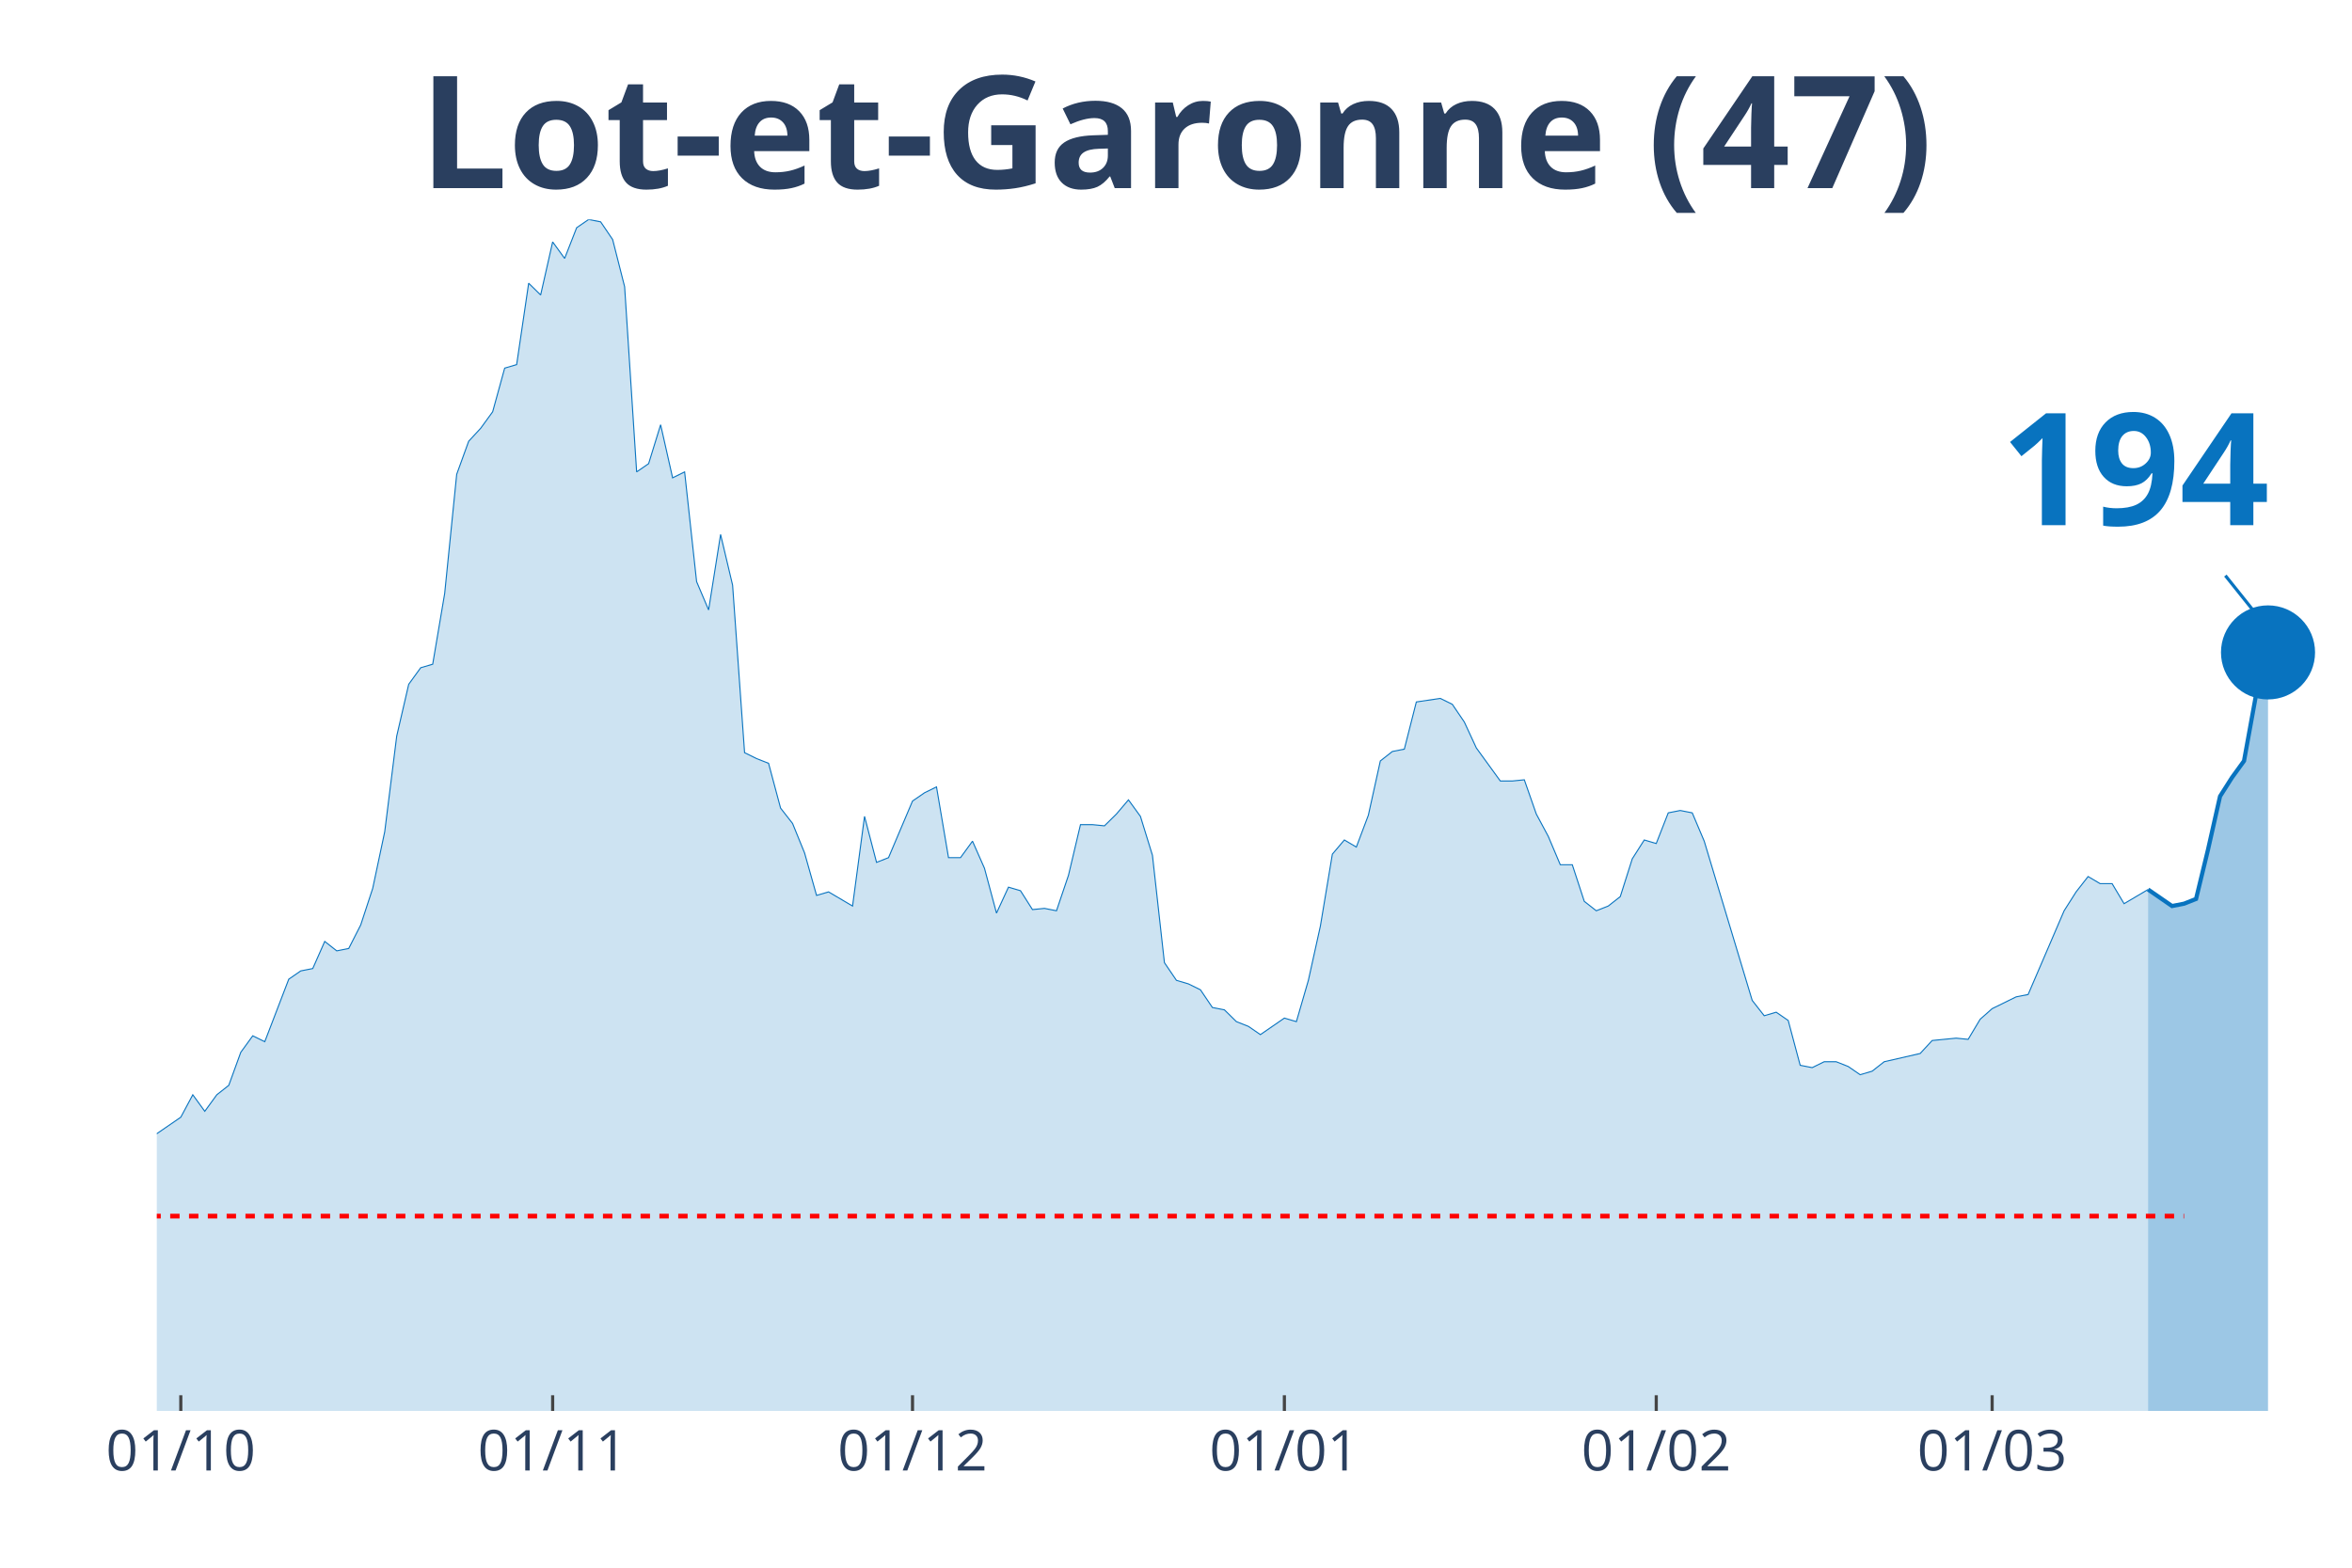
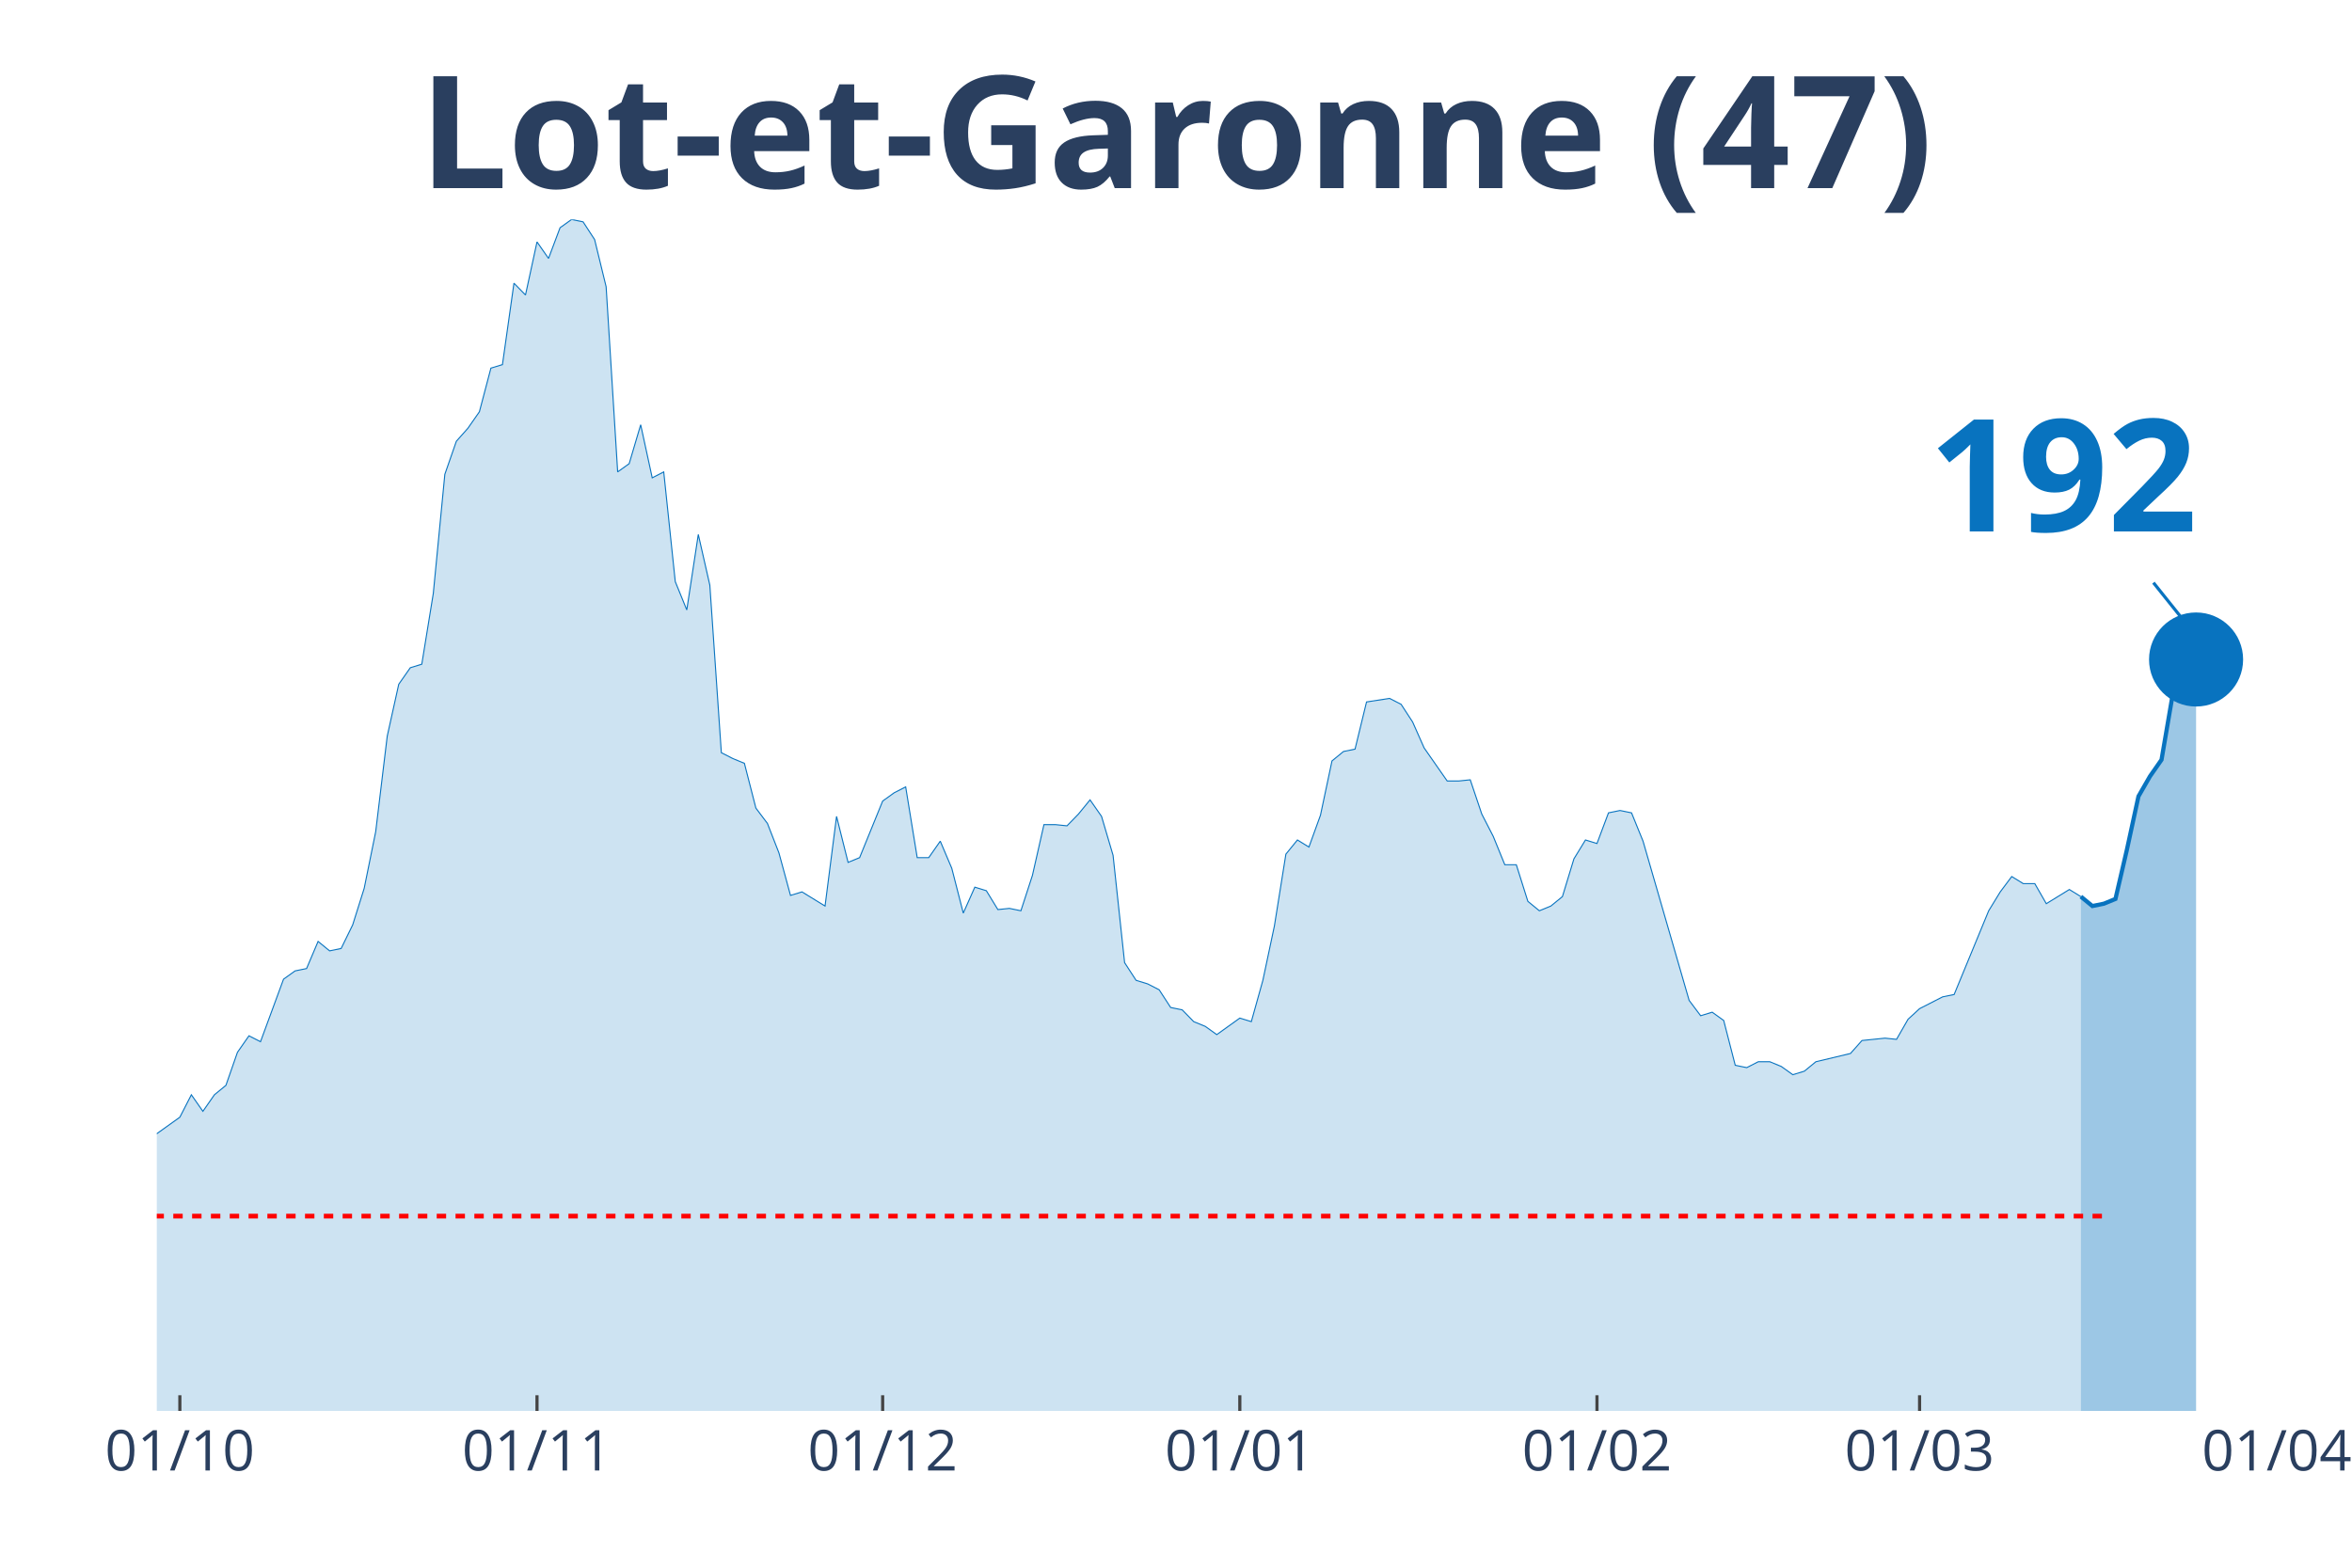
<svg xmlns="http://www.w3.org/2000/svg" class="main-svg" width="1125" height="750" style="" viewBox="0 0 750 500">
  <rect x="0" y="0" width="750" height="500" style="fill: rgb(0, 0, 0); fill-opacity: 0;" />
-   <defs id="defs-b26820">
+   <defs id="defs-ab77b4">
    <g class="clips">
-       <clipPath id="clipb26820xyplot" class="plotclip">
-         <rect width="700" height="380" />
+       <clipPath id="clipab77b4xyplot" class="plotclip">
+         <rect width="676" height="380" />
      </clipPath>
-       <clipPath class="axesclip" id="clipb26820x">
-         <rect x="50" y="0" width="700" height="500" />
+       <clipPath class="axesclip" id="clipab77b4x">
+         <rect x="50" y="0" width="676" height="500" />
      </clipPath>
-       <clipPath class="axesclip" id="clipb26820y">
+       <clipPath class="axesclip" id="clipab77b4y">
        <rect x="0" y="70" width="750" height="380" />
      </clipPath>
-       <clipPath class="axesclip" id="clipb26820xy">
-         <rect x="50" y="70" width="700" height="380" />
+       <clipPath class="axesclip" id="clipab77b4xy">
+         <rect x="50" y="70" width="676" height="380" />
      </clipPath>
    </g>
    <g class="gradients" />
  </defs>
  <g class="bglayer">
-     <rect class="bg" x="50" y="70" width="700" height="380" style="fill: rgb(0, 0, 0); fill-opacity: 0; stroke-width: 0;" />
+     <rect class="bg" x="50" y="70" width="676" height="380" style="fill: rgb(0, 0, 0); fill-opacity: 0; stroke-width: 0;" />
  </g>
  <g class="layer-below">
    <g class="imagelayer" />
    <g class="shapelayer" />
  </g>
  <g class="cartesianlayer">
    <g class="subplot xy">
      <g class="layer-subplot">
        <g class="shapelayer" />
        <g class="imagelayer" />
      </g>
      <g class="gridlayer">
        <g class="x">
-           <path class="xgrid crisp" transform="translate(57.65,0)" d="M0,70v380" style="stroke: rgb(255, 255, 255); stroke-opacity: 1; stroke-width: 1px;" />
-           <path class="xgrid crisp" transform="translate(176.23,0)" d="M0,70v380" style="stroke: rgb(255, 255, 255); stroke-opacity: 1; stroke-width: 1px;" />
-           <path class="xgrid crisp" transform="translate(290.98,0)" d="M0,70v380" style="stroke: rgb(255, 255, 255); stroke-opacity: 1; stroke-width: 1px;" />
-           <path class="xgrid crisp" transform="translate(409.56,0)" d="M0,70v380" style="stroke: rgb(255, 255, 255); stroke-opacity: 1; stroke-width: 1px;" />
-           <path class="xgrid crisp" transform="translate(528.14,0)" d="M0,70v380" style="stroke: rgb(255, 255, 255); stroke-opacity: 1; stroke-width: 1px;" />
-           <path class="xgrid crisp" transform="translate(635.25,0)" d="M0,70v380" style="stroke: rgb(255, 255, 255); stroke-opacity: 1; stroke-width: 1px;" />
+           <path class="xgrid crisp" transform="translate(57.35,0)" d="M0,70v380" style="stroke: rgb(255, 255, 255); stroke-opacity: 1; stroke-width: 1px;" />
+           <path class="xgrid crisp" transform="translate(171.24,0)" d="M0,70v380" style="stroke: rgb(255, 255, 255); stroke-opacity: 1; stroke-width: 1px;" />
+           <path class="xgrid crisp" transform="translate(281.46,0)" d="M0,70v380" style="stroke: rgb(255, 255, 255); stroke-opacity: 1; stroke-width: 1px;" />
+           <path class="xgrid crisp" transform="translate(395.35,0)" d="M0,70v380" style="stroke: rgb(255, 255, 255); stroke-opacity: 1; stroke-width: 1px;" />
+           <path class="xgrid crisp" transform="translate(509.24,0)" d="M0,70v380" style="stroke: rgb(255, 255, 255); stroke-opacity: 1; stroke-width: 1px;" />
+           <path class="xgrid crisp" transform="translate(612.11,0)" d="M0,70v380" style="stroke: rgb(255, 255, 255); stroke-opacity: 1; stroke-width: 1px;" />
        </g>
        <g class="y" />
      </g>
      <g class="zerolinelayer" />
      <path class="xlines-below" />
      <path class="ylines-below" />
      <g class="overlines-below" />
      <g class="xaxislayer-below" />
      <g class="yaxislayer-below" />
      <g class="overaxes-below" />
-       <g class="plot" transform="translate(50, 70)" clip-path="url('#clipb26820xyplot')">
+       <g class="plot" transform="translate(50, 70)" clip-path="url('#clipab77b4xyplot')">
        <g class="scatterlayer mlayer">
-           <g class="trace scatter trace4a2e5d" style="stroke-miterlimit: 2;">
+           <g class="trace scatter traced4f62c" style="stroke-miterlimit: 2;">
            <g class="fills">
              <g>
-                 <path class="js-fill" d="M634.97,380L-520.22,380L-520.22,377.74L-248.63,377.37L-244.81,376.99L-233.33,377.37L-229.51,376.24L-206.56,369.84L-202.73,370.22L-195.08,369.84L-191.26,368.34L-187.43,367.21L-183.61,369.09L-175.96,366.83L-172.13,361.56L-156.83,338.99L-153.01,338.61L-149.18,328.46L-145.36,325.07L-137.7,317.17L-133.88,319.43L-130.05,322.44L-126.23,320.55L-122.4,322.44L-118.58,318.3L-110.93,309.64L-107.1,299.86L-103.28,297.98L-99.45,299.86L-95.63,298.36L-91.8,294.97L-84.15,297.98L-80.33,297.98L-76.5,299.86L-72.68,299.49L-68.85,302.12L-65.03,309.27L-61.2,309.64L-57.38,308.51L-53.55,312.28L-49.73,310.4L-45.9,311.52L-42.08,305.88L-38.25,296.1L-34.43,299.11L-26.78,297.6L-22.95,299.86L-19.13,299.49L-15.3,300.24L-11.48,298.73L-7.65,295.72L-3.83,292.71L0,291.58L7.65,286.32L11.48,279.17L15.3,284.44L19.13,279.17L22.95,276.16L26.78,265.62L30.6,260.36L34.43,262.24L42.08,242.3L45.9,239.66L49.73,238.91L53.55,230.26L57.38,233.27L61.2,232.51L65.03,224.99L68.85,213.33L72.68,195.27L76.5,164.79L80.33,148.24L84.15,142.97L87.98,141.84L91.8,119.27L95.63,81.27L99.45,70.73L103.28,66.59L107.1,61.33L110.93,47.41L114.75,46.28L118.58,20.32L122.4,24.08L126.23,7.15L130.05,12.42L133.88,2.63L137.7,0L141.53,0.75L145.36,6.4L149.18,21.45L153.01,80.51L156.83,77.88L160.66,65.47L164.48,82.4L168.31,80.51L172.13,115.5L175.96,124.53L179.78,100.46L183.61,116.63L187.43,170.06L191.26,171.94L195.08,173.45L198.91,187.74L202.73,192.63L206.56,202.04L210.38,215.58L214.21,214.46L221.86,218.97L225.68,190.38L229.51,205.05L233.33,203.54L240.98,185.49L244.81,182.85L248.63,180.97L252.46,203.54L256.28,203.54L260.11,198.28L263.93,206.93L267.76,221.23L271.58,212.95L275.41,214.08L279.23,220.1L283.06,219.72L286.89,220.48L290.71,209.19L294.54,193.01L298.36,193.01L302.19,193.39L306.01,189.62L309.84,185.11L313.66,190.38L317.49,202.79L321.31,237.03L325.14,242.67L328.96,243.8L332.79,245.68L336.61,251.33L340.44,252.08L344.26,255.84L348.09,257.35L351.91,259.98L359.56,254.71L363.39,255.84L367.21,242.67L371.04,225.37L374.86,202.42L378.69,197.9L382.51,200.16L386.34,190L390.16,172.69L393.99,169.68L397.81,168.93L401.64,153.88L409.29,152.75L413.11,154.63L416.94,160.28L420.77,168.55L428.42,179.09L432.24,179.09L436.07,178.71L439.89,189.62L443.72,196.77L447.54,205.8L451.37,205.8L455.19,217.47L459.02,220.48L462.84,218.97L466.67,215.96L470.49,203.92L474.32,197.9L478.14,199.03L481.97,189.25L485.79,188.5L489.62,189.25L493.44,198.28L508.74,249.07L512.57,253.96L516.39,252.83L520.22,255.47L524.04,269.76L527.87,270.51L531.69,268.63L535.52,268.63L539.34,270.14L543.17,272.77L546.99,271.64L550.82,268.63L562.3,266L566.12,261.86L573.77,261.11L577.6,261.49L581.42,255.09L585.25,251.7L592.9,247.94L596.72,247.19L608.2,220.48L612.02,214.46L615.85,209.56L619.67,211.82L623.5,211.82L627.32,218.22L634.97,213.7" style="fill: rgb(8, 115, 191); fill-opacity: 0.2; stroke-width: 0;" />
+                 <path class="js-fill" d="M613.54,380L-499.65,380L-499.65,377.74L-238.8,377.37L-235.13,376.99L-224.11,377.37L-220.43,376.24L-198.39,369.84L-194.72,370.22L-187.37,369.84L-183.7,368.34L-180.02,367.21L-176.35,369.09L-169,366.83L-165.33,361.56L-150.63,338.99L-146.96,338.61L-139.61,325.07L-135.93,321.68L-132.26,317.17L-128.59,319.43L-124.91,322.44L-121.24,320.55L-117.57,322.44L-113.89,318.3L-106.54,309.64L-102.87,299.86L-99.2,297.98L-95.52,299.86L-91.85,298.36L-88.17,294.97L-80.83,297.98L-77.15,297.98L-73.48,299.86L-69.8,299.49L-66.13,302.12L-62.46,309.27L-58.78,309.64L-55.11,308.51L-51.43,312.28L-47.76,310.4L-44.09,311.52L-40.41,305.88L-36.74,296.1L-33.07,299.11L-25.72,297.6L-22.04,299.86L-18.37,299.49L-14.7,300.24L-11.02,298.73L-7.35,295.72L-3.67,292.71L0,291.58L7.35,286.32L11.02,279.17L14.7,284.44L18.37,279.17L22.04,276.16L25.72,265.62L29.39,260.36L33.07,262.24L40.41,242.3L44.09,239.66L47.76,238.91L51.43,230.26L55.11,233.27L58.78,232.51L62.46,224.99L66.13,213.33L69.8,195.27L73.48,164.79L77.15,148.24L80.83,142.97L84.5,141.84L88.17,119.27L91.85,81.27L95.52,70.73L99.2,66.59L102.87,61.33L106.54,47.41L110.22,46.28L113.89,20.32L117.57,24.08L121.24,7.15L124.91,12.42L128.59,2.63L132.26,0L135.93,0.75L139.61,6.4L143.28,21.45L146.96,80.51L150.63,77.88L154.3,65.47L157.98,82.4L161.65,80.51L165.33,115.5L169,124.53L172.67,100.46L176.35,116.63L180.02,170.06L183.7,171.94L187.37,173.45L191.04,187.74L194.72,192.63L198.39,202.04L202.07,215.58L205.74,214.46L213.09,218.97L216.76,190.38L220.43,205.05L224.11,203.54L231.46,185.49L235.13,182.85L238.8,180.97L242.48,203.54L246.15,203.54L249.83,198.28L253.5,206.93L257.17,221.23L260.85,212.95L264.52,214.08L268.2,220.1L271.87,219.72L275.54,220.48L279.22,209.19L282.89,193.01L286.57,193.01L290.24,193.39L293.91,189.62L297.59,185.11L301.26,190.38L304.93,202.79L308.61,237.03L312.28,242.67L315.96,243.8L319.63,245.68L323.3,251.33L326.98,252.08L330.65,255.84L334.33,257.35L338,259.98L345.35,254.71L349.02,255.84L352.7,242.67L356.37,225.37L360.04,202.42L363.72,197.9L367.39,200.16L371.07,190L374.74,172.69L378.41,169.68L382.09,168.93L385.76,153.88L393.11,152.75L396.78,154.63L400.46,160.28L404.13,168.55L411.48,179.09L415.15,179.09L418.83,178.71L422.5,189.62L426.17,196.77L429.85,205.8L433.52,205.8L437.2,217.47L440.87,220.48L444.54,218.97L448.22,215.96L451.89,203.92L455.57,197.9L459.24,199.03L462.91,189.25L466.59,188.5L470.26,189.25L473.93,198.28L488.63,249.07L492.3,253.96L495.98,252.83L499.65,255.47L503.33,269.76L507,270.51L510.67,268.63L514.35,268.63L518.02,270.14L521.7,272.77L525.37,271.64L529.04,268.63L540.07,266L543.74,261.86L551.09,261.11L554.76,261.49L558.43,255.09L562.11,251.7L569.46,247.94L573.13,247.19L584.15,220.48L587.83,214.46L591.5,209.56L595.17,211.82L598.85,211.82L602.52,218.22L609.87,213.7L613.54,215.96" style="fill: rgb(8, 115, 191); fill-opacity: 0.2; stroke-width: 0;" />
              </g>
            </g>
            <g class="errorbars" />
            <g class="lines">
-               <path class="js-line" d="M-520.22,377.74L-248.63,377.37L-244.81,376.99L-233.33,377.37L-229.51,376.24L-206.56,369.84L-202.73,370.22L-195.08,369.84L-191.26,368.34L-187.43,367.21L-183.61,369.09L-175.96,366.83L-172.13,361.56L-156.83,338.99L-153.01,338.61L-149.18,328.46L-145.36,325.07L-137.7,317.17L-133.88,319.43L-130.05,322.44L-126.23,320.55L-122.4,322.44L-118.58,318.3L-110.93,309.64L-107.1,299.86L-103.28,297.98L-99.45,299.86L-95.63,298.36L-91.8,294.97L-84.15,297.98L-80.33,297.98L-76.5,299.86L-72.68,299.49L-68.85,302.12L-65.03,309.27L-61.2,309.64L-57.38,308.51L-53.55,312.28L-49.73,310.4L-45.9,311.52L-42.08,305.88L-38.25,296.1L-34.43,299.11L-26.78,297.6L-22.95,299.86L-19.13,299.49L-15.3,300.24L-11.48,298.73L-7.65,295.72L-3.83,292.71L0,291.58L7.65,286.32L11.48,279.17L15.3,284.44L19.13,279.17L22.95,276.16L26.78,265.62L30.6,260.36L34.43,262.24L42.08,242.3L45.9,239.66L49.73,238.91L53.55,230.26L57.38,233.27L61.2,232.51L65.03,224.99L68.85,213.33L72.68,195.27L76.5,164.79L80.33,148.24L84.15,142.97L87.98,141.84L91.8,119.27L95.63,81.27L99.45,70.73L103.28,66.59L107.1,61.33L110.93,47.41L114.75,46.28L118.58,20.32L122.4,24.08L126.23,7.15L130.05,12.42L133.88,2.63L137.7,0L141.53,0.75L145.36,6.4L149.18,21.45L153.01,80.51L156.83,77.88L160.66,65.47L164.48,82.4L168.31,80.51L172.13,115.5L175.96,124.53L179.78,100.46L183.61,116.63L187.43,170.06L191.26,171.94L195.08,173.45L198.91,187.74L202.73,192.63L206.56,202.04L210.38,215.58L214.21,214.46L221.86,218.97L225.68,190.38L229.51,205.05L233.33,203.54L240.98,185.49L244.81,182.85L248.63,180.97L252.46,203.54L256.28,203.54L260.11,198.28L263.93,206.93L267.76,221.23L271.58,212.95L275.41,214.08L279.23,220.1L283.06,219.72L286.89,220.48L290.71,209.19L294.54,193.01L298.36,193.01L302.19,193.39L306.01,189.62L309.84,185.11L313.66,190.38L317.49,202.79L321.31,237.03L325.14,242.67L328.96,243.8L332.79,245.68L336.61,251.33L340.44,252.08L344.26,255.84L348.09,257.35L351.91,259.98L359.56,254.71L363.39,255.84L367.21,242.67L371.04,225.37L374.86,202.42L378.69,197.9L382.51,200.16L386.34,190L390.16,172.69L393.99,169.68L397.81,168.93L401.64,153.88L409.29,152.75L413.11,154.63L416.94,160.28L420.77,168.55L428.42,179.09L432.24,179.09L436.07,178.71L439.89,189.62L443.72,196.77L447.54,205.8L451.37,205.8L455.19,217.47L459.02,220.48L462.84,218.97L466.67,215.96L470.49,203.92L474.32,197.9L478.14,199.03L481.97,189.25L485.79,188.5L489.62,189.25L493.44,198.28L508.74,249.07L512.57,253.96L516.39,252.83L520.22,255.47L524.04,269.76L527.87,270.51L531.69,268.63L535.52,268.63L539.34,270.14L543.17,272.77L546.99,271.64L550.82,268.63L562.3,266L566.12,261.86L573.77,261.11L577.6,261.49L581.42,255.09L585.25,251.7L592.9,247.94L596.72,247.19L608.2,220.48L612.02,214.46L615.85,209.56L619.67,211.82L623.5,211.82L627.32,218.22L634.97,213.7" style="vector-effect: non-scaling-stroke; fill: none; stroke: rgb(8, 115, 191); stroke-opacity: 1; stroke-width: 0.5px; opacity: 1;" />
+               <path class="js-line" d="M-499.65,377.74L-238.8,377.37L-235.13,376.99L-224.11,377.37L-220.43,376.24L-198.39,369.84L-194.72,370.22L-187.37,369.84L-183.7,368.34L-180.02,367.21L-176.35,369.09L-169,366.83L-165.33,361.56L-150.63,338.99L-146.96,338.61L-139.61,325.07L-135.93,321.68L-132.26,317.17L-128.59,319.43L-124.91,322.44L-121.24,320.55L-117.57,322.44L-113.89,318.3L-106.54,309.64L-102.87,299.86L-99.2,297.98L-95.52,299.86L-91.85,298.36L-88.17,294.97L-80.83,297.98L-77.15,297.98L-73.48,299.86L-69.8,299.49L-66.13,302.12L-62.46,309.27L-58.78,309.64L-55.11,308.51L-51.43,312.28L-47.76,310.4L-44.09,311.52L-40.41,305.88L-36.74,296.1L-33.07,299.11L-25.72,297.6L-22.04,299.86L-18.37,299.49L-14.7,300.24L-11.02,298.73L-7.35,295.72L-3.67,292.71L0,291.58L7.35,286.32L11.02,279.17L14.7,284.44L18.37,279.17L22.04,276.16L25.72,265.62L29.39,260.36L33.07,262.24L40.41,242.3L44.09,239.66L47.76,238.91L51.43,230.26L55.11,233.27L58.78,232.51L62.46,224.99L66.13,213.33L69.8,195.27L73.48,164.79L77.15,148.24L80.83,142.97L84.5,141.84L88.17,119.27L91.85,81.27L95.52,70.73L99.2,66.59L102.87,61.33L106.54,47.41L110.22,46.28L113.89,20.32L117.57,24.08L121.24,7.15L124.91,12.42L128.59,2.63L132.26,0L135.93,0.75L139.61,6.4L143.28,21.45L146.96,80.51L150.63,77.88L154.3,65.47L157.98,82.4L161.65,80.51L165.33,115.5L169,124.53L172.67,100.46L176.35,116.63L180.02,170.06L183.7,171.94L187.37,173.45L191.04,187.74L194.72,192.63L198.39,202.04L202.07,215.58L205.74,214.46L213.09,218.97L216.76,190.38L220.43,205.05L224.11,203.54L231.46,185.49L235.13,182.85L238.8,180.97L242.48,203.54L246.15,203.54L249.83,198.28L253.5,206.93L257.17,221.23L260.85,212.95L264.52,214.08L268.2,220.1L271.87,219.72L275.54,220.48L279.22,209.19L282.89,193.01L286.57,193.01L290.24,193.39L293.91,189.62L297.59,185.11L301.26,190.38L304.93,202.79L308.61,237.03L312.28,242.67L315.96,243.8L319.63,245.68L323.3,251.33L326.98,252.08L330.65,255.84L334.33,257.35L338,259.98L345.35,254.71L349.02,255.84L352.7,242.67L356.37,225.37L360.04,202.42L363.72,197.9L367.39,200.16L371.07,190L374.74,172.69L378.41,169.68L382.09,168.93L385.76,153.88L393.11,152.75L396.78,154.63L400.46,160.28L404.13,168.55L411.48,179.09L415.15,179.09L418.83,178.71L422.5,189.62L426.17,196.77L429.85,205.8L433.52,205.8L437.2,217.47L440.87,220.48L444.54,218.97L448.22,215.96L451.89,203.92L455.57,197.9L459.24,199.03L462.91,189.25L466.59,188.5L470.26,189.25L473.93,198.28L488.63,249.07L492.3,253.96L495.98,252.83L499.65,255.47L503.33,269.76L507,270.51L510.67,268.63L514.35,268.63L518.02,270.14L521.7,272.77L525.37,271.64L529.04,268.63L540.07,266L543.74,261.86L551.09,261.11L554.76,261.49L558.43,255.09L562.11,251.7L569.46,247.94L573.13,247.19L584.15,220.48L587.83,214.46L591.5,209.56L595.17,211.82L598.85,211.82L602.52,218.22L609.87,213.7L613.54,215.96" style="vector-effect: non-scaling-stroke; fill: none; stroke: rgb(8, 115, 191); stroke-opacity: 1; stroke-width: 0.5px; opacity: 1;" />
            </g>
            <g class="points" />
            <g class="text" />
          </g>
-           <g class="trace scatter trace350237" style="stroke-miterlimit: 2;">
+           <g class="trace scatter tracebda4fa" style="stroke-miterlimit: 2;">
            <g class="fills">
              <g>
-                 <path class="js-fill" d="M673.22,380L634.97,380L634.97,213.7L642.62,218.97L646.45,218.22L650.27,216.71L654.1,200.91L657.92,183.98L661.75,177.96L665.57,172.69L669.4,151.62L673.22,138.08" style="fill: rgb(8, 115, 191); fill-opacity: 0.4; stroke-width: 0;" />
+                 <path class="js-fill" d="M650.28,380L613.54,380L613.54,215.96L617.22,218.97L620.89,218.22L624.57,216.71L628.24,200.91L631.91,183.98L635.59,177.58L639.26,172.32L642.93,150.87L646.61,137.7L650.28,140.34" style="fill: rgb(8, 115, 191); fill-opacity: 0.4; stroke-width: 0;" />
              </g>
            </g>
            <g class="errorbars" />
            <g class="lines">
-               <path class="js-line" d="M634.97,213.7L642.62,218.97L646.45,218.22L650.27,216.71L654.1,200.91L657.92,183.98L661.75,177.96L665.57,172.69L669.4,151.62L673.22,138.08" style="vector-effect: non-scaling-stroke; fill: none; stroke: rgb(8, 115, 191); stroke-opacity: 1; stroke-width: 2px; opacity: 1;" />
+               <path class="js-line" d="M613.54,215.96L617.22,218.97L620.89,218.22L624.57,216.71L628.24,200.91L631.91,183.98L635.59,177.58L639.26,172.32L642.93,150.87L646.61,137.7L650.28,140.34" style="vector-effect: non-scaling-stroke; fill: none; stroke: rgb(8, 115, 191); stroke-opacity: 1; stroke-width: 2px; opacity: 1;" />
            </g>
            <g class="points" />
            <g class="text" />
          </g>
-           <g class="trace scatter trace57b836" style="stroke-miterlimit: 2; opacity: 1;">
+           <g class="trace scatter trace993070" style="stroke-miterlimit: 2; opacity: 1;">
            <g class="fills" />
            <g class="errorbars" />
            <g class="lines" />
            <g class="points">
-               <path class="point" transform="translate(673.22,138.08)" d="M15,0A15,15 0 1,1 0,-15A15,15 0 0,1 15,0Z" style="opacity: 1; stroke-width: 0px; fill: rgb(8, 115, 191); fill-opacity: 1;" />
+               <path class="point" transform="translate(650.28,140.34)" d="M15,0A15,15 0 1,1 0,-15A15,15 0 0,1 15,0Z" style="opacity: 1; stroke-width: 0px; fill: rgb(8, 115, 191); fill-opacity: 1;" />
            </g>
            <g class="text" />
          </g>
        </g>
      </g>
      <g class="overplot" />
      <path class="xlines-above crisp" style="fill: none; stroke-width: 1px; stroke: rgb(0, 0, 0); stroke-opacity: 0;" d="" />
      <path class="ylines-above crisp" style="fill: none;" d="M0,0" />
      <g class="overlines-above" />
      <g class="xaxislayer-above">
-         <path class="xtick ticks crisp" d="M0,450v-5" transform="translate(57.65,0)" style="stroke: rgb(68, 68, 68); stroke-opacity: 1; stroke-width: 1px;" />
-         <path class="xtick ticks crisp" d="M0,450v-5" transform="translate(176.23,0)" style="stroke: rgb(68, 68, 68); stroke-opacity: 1; stroke-width: 1px;" />
-         <path class="xtick ticks crisp" d="M0,450v-5" transform="translate(290.98,0)" style="stroke: rgb(68, 68, 68); stroke-opacity: 1; stroke-width: 1px;" />
-         <path class="xtick ticks crisp" d="M0,450v-5" transform="translate(409.56,0)" style="stroke: rgb(68, 68, 68); stroke-opacity: 1; stroke-width: 1px;" />
-         <path class="xtick ticks crisp" d="M0,450v-5" transform="translate(528.14,0)" style="stroke: rgb(68, 68, 68); stroke-opacity: 1; stroke-width: 1px;" />
-         <path class="xtick ticks crisp" d="M0,450v-5" transform="translate(635.25,0)" style="stroke: rgb(68, 68, 68); stroke-opacity: 1; stroke-width: 1px;" />
+         <path class="xtick ticks crisp" d="M0,450v-5" transform="translate(57.35,0)" style="stroke: rgb(68, 68, 68); stroke-opacity: 1; stroke-width: 1px;" />
+         <path class="xtick ticks crisp" d="M0,450v-5" transform="translate(171.24,0)" style="stroke: rgb(68, 68, 68); stroke-opacity: 1; stroke-width: 1px;" />
+         <path class="xtick ticks crisp" d="M0,450v-5" transform="translate(281.46,0)" style="stroke: rgb(68, 68, 68); stroke-opacity: 1; stroke-width: 1px;" />
+         <path class="xtick ticks crisp" d="M0,450v-5" transform="translate(395.35,0)" style="stroke: rgb(68, 68, 68); stroke-opacity: 1; stroke-width: 1px;" />
+         <path class="xtick ticks crisp" d="M0,450v-5" transform="translate(509.24,0)" style="stroke: rgb(68, 68, 68); stroke-opacity: 1; stroke-width: 1px;" />
+         <path class="xtick ticks crisp" d="M0,450v-5" transform="translate(612.11,0)" style="stroke: rgb(68, 68, 68); stroke-opacity: 1; stroke-width: 1px;" />
        <g class="xtick">
-           <text text-anchor="middle" x="0" y="469" transform="translate(57.65,0)" style="font-family: 'Open Sans', verdana, arial, sans-serif; font-size: 18px; fill: rgb(42, 63, 95); fill-opacity: 1; white-space: pre;">01/10</text>
+           <text text-anchor="middle" x="0" y="469" transform="translate(57.35,0)" style="font-family: 'Open Sans', verdana, arial, sans-serif; font-size: 18px; fill: rgb(42, 63, 95); fill-opacity: 1; white-space: pre;">01/10</text>
        </g>
        <g class="xtick">
-           <text text-anchor="middle" x="0" y="469" transform="translate(176.23,0)" style="font-family: 'Open Sans', verdana, arial, sans-serif; font-size: 18px; fill: rgb(42, 63, 95); fill-opacity: 1; white-space: pre;">01/11</text>
+           <text text-anchor="middle" x="0" y="469" transform="translate(171.24,0)" style="font-family: 'Open Sans', verdana, arial, sans-serif; font-size: 18px; fill: rgb(42, 63, 95); fill-opacity: 1; white-space: pre;">01/11</text>
        </g>
        <g class="xtick">
-           <text text-anchor="middle" x="0" y="469" transform="translate(290.98,0)" style="font-family: 'Open Sans', verdana, arial, sans-serif; font-size: 18px; fill: rgb(42, 63, 95); fill-opacity: 1; white-space: pre;">01/12</text>
+           <text text-anchor="middle" x="0" y="469" transform="translate(281.46,0)" style="font-family: 'Open Sans', verdana, arial, sans-serif; font-size: 18px; fill: rgb(42, 63, 95); fill-opacity: 1; white-space: pre;">01/12</text>
        </g>
        <g class="xtick">
-           <text text-anchor="middle" x="0" y="469" transform="translate(409.56,0)" style="font-family: 'Open Sans', verdana, arial, sans-serif; font-size: 18px; fill: rgb(42, 63, 95); fill-opacity: 1; white-space: pre;">01/01</text>
+           <text text-anchor="middle" x="0" y="469" transform="translate(395.35,0)" style="font-family: 'Open Sans', verdana, arial, sans-serif; font-size: 18px; fill: rgb(42, 63, 95); fill-opacity: 1; white-space: pre;">01/01</text>
        </g>
        <g class="xtick">
-           <text text-anchor="middle" x="0" y="469" transform="translate(528.14,0)" style="font-family: 'Open Sans', verdana, arial, sans-serif; font-size: 18px; fill: rgb(42, 63, 95); fill-opacity: 1; white-space: pre;">01/02</text>
+           <text text-anchor="middle" x="0" y="469" transform="translate(509.24,0)" style="font-family: 'Open Sans', verdana, arial, sans-serif; font-size: 18px; fill: rgb(42, 63, 95); fill-opacity: 1; white-space: pre;">01/02</text>
        </g>
        <g class="xtick">
-           <text text-anchor="middle" x="0" y="469" transform="translate(635.25,0)" style="font-family: 'Open Sans', verdana, arial, sans-serif; font-size: 18px; fill: rgb(42, 63, 95); fill-opacity: 1; white-space: pre;">01/03</text>
+           <text text-anchor="middle" x="0" y="469" transform="translate(612.11,0)" style="font-family: 'Open Sans', verdana, arial, sans-serif; font-size: 18px; fill: rgb(42, 63, 95); fill-opacity: 1; white-space: pre;">01/03</text>
+         </g>
+         <g class="xtick">
+           <text text-anchor="middle" x="0" y="469" transform="translate(726,0)" style="font-family: 'Open Sans', verdana, arial, sans-serif; font-size: 18px; fill: rgb(42, 63, 95); fill-opacity: 1; white-space: pre;">01/04</text>
        </g>
      </g>
      <g class="yaxislayer-above" />
      <g class="overaxes-above" />
    </g>
  </g>
  <g class="polarlayer" />
  <g class="ternarylayer" />
  <g class="geolayer" />
  <g class="funnelarealayer" />
  <g class="pielayer" />
  <g class="treemaplayer" />
  <g class="sunburstlayer" />
  <g class="glimages" />
-   <defs id="topdefs-b26820">
+   <defs id="topdefs-ab77b4">
    <g class="clips" />
  </defs>
  <g class="layer-above">
    <g class="imagelayer" />
    <g class="shapelayer">
-       <path data-index="0" fill-rule="evenodd" d="M-2099.73,387.86L696.45,387.86" clip-path="url('#clipb26820xy')" style="opacity: 1; stroke: rgb(255, 0, 0); stroke-opacity: 1; fill: rgb(0, 0, 0); fill-opacity: 0; stroke-dasharray: 3px, 3px; stroke-width: 1.5px;" />
+       <path data-index="0" fill-rule="evenodd" d="M-2014.74,387.86L670.89,387.86" clip-path="url('#clipab77b4xy')" style="opacity: 1; stroke: rgb(255, 0, 0); stroke-opacity: 1; fill: rgb(0, 0, 0); fill-opacity: 0; stroke-dasharray: 3px, 3px; stroke-width: 1.5px;" />
    </g>
  </g>
  <g class="infolayer">
    <g class="g-gtitle">
      <text class="gtitle" x="375" y="25" text-anchor="middle" dy="0.7em" style="font-family: 'Open Sans', verdana, arial, sans-serif; font-size: 50px; fill: rgb(42, 63, 95); opacity: 1; font-weight: normal; white-space: pre;">
        <tspan style="font-weight:bold">Lot-et-Garonne (47)</tspan>
      </text>
    </g>
    <g class="g-xtitle" />
    <g class="annotation" data-index="0" style="opacity: 1;">
-       <g class="annotation-text-g" transform="rotate(0,681.22,148.08)">
-         <g class="cursor-pointer" transform="translate(623, 112)">
+       <g class="annotation-text-g" transform="rotate(0,658.28,150.34)">
+         <g class="cursor-pointer" transform="translate(600, 114)">
          <rect class="bg" x="0.5" y="0.5" width="115" height="71" style="stroke-width: 1px; stroke: rgb(0, 0, 0); stroke-opacity: 0; fill: rgb(255, 255, 255); fill-opacity: 0.6;" />
          <text class="annotation-text" text-anchor="middle" x="57.812" y="55.5" style="font-family: 'Open Sans', verdana, arial, sans-serif; font-size: 50px; fill: rgb(8, 115, 191); fill-opacity: 1; white-space: pre;">
-             <tspan style="font-weight:bold">194 </tspan>
+             <tspan style="font-weight:bold">192 </tspan>
          </text>
        </g>
      </g>
      <g class="annotation-arrow-g" style="opacity: 1;">
-         <path d="M709.62,183.58L721.22,198.08" style="stroke-width: 1px; stroke: rgb(8, 115, 191); stroke-opacity: 1; stroke-dasharray: 0px, 0px, 18.569px, 18.569px;" />
+         <path d="M686.68,185.84L698.28,200.34" style="stroke-width: 1px; stroke: rgb(8, 115, 191); stroke-opacity: 1; stroke-dasharray: 0px, 0px, 18.569px, 18.569px;" />
      </g>
    </g>
  </g>
</svg>
